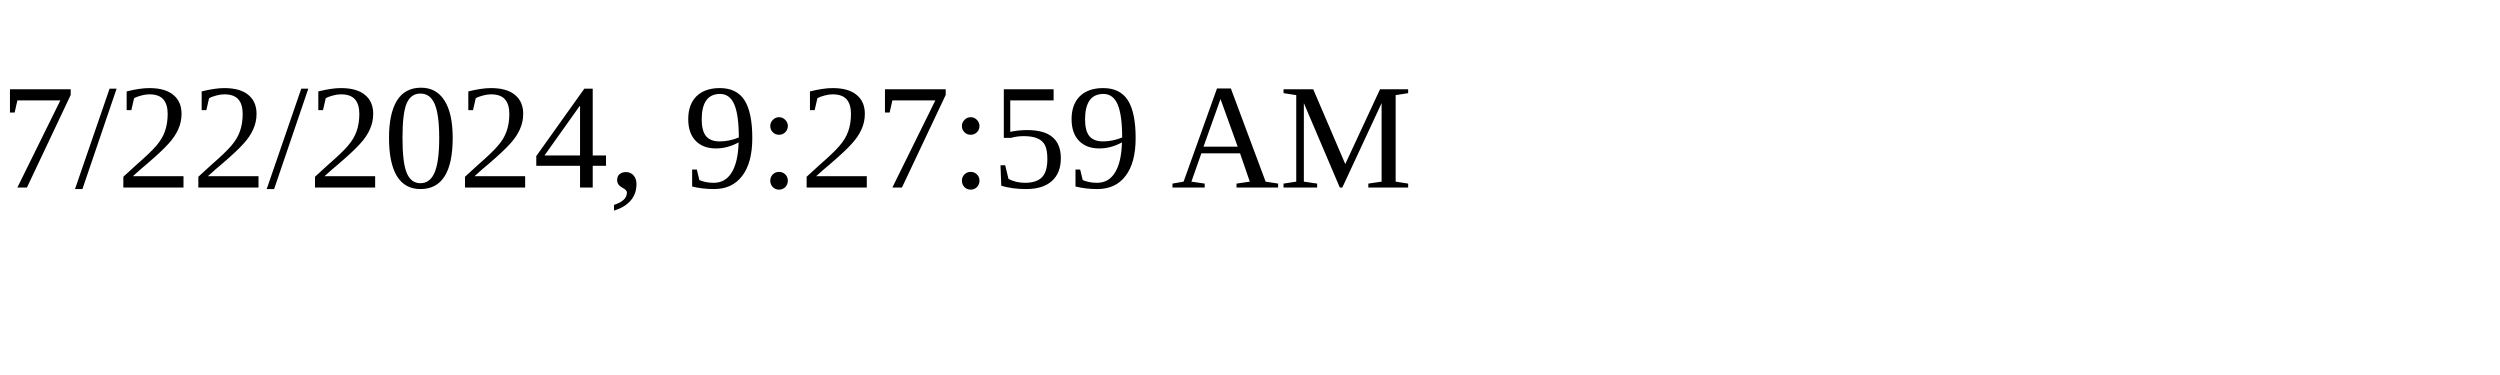
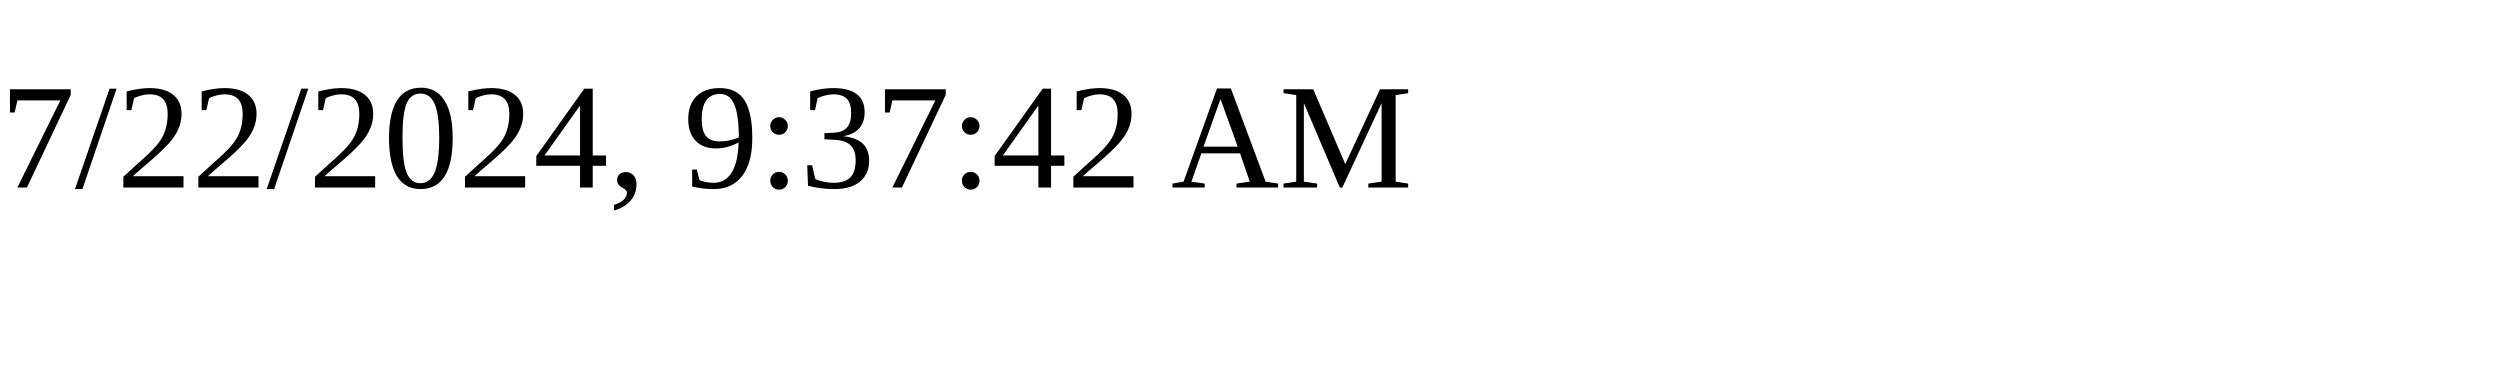
<svg xmlns="http://www.w3.org/2000/svg" height="30" width="200">
-   <text x="0" y="15">7/22/2024, 9:27:59 AM</text>
+   <text x="0" y="15">7/22/2024, 9:37:42 AM</text>
</svg>
